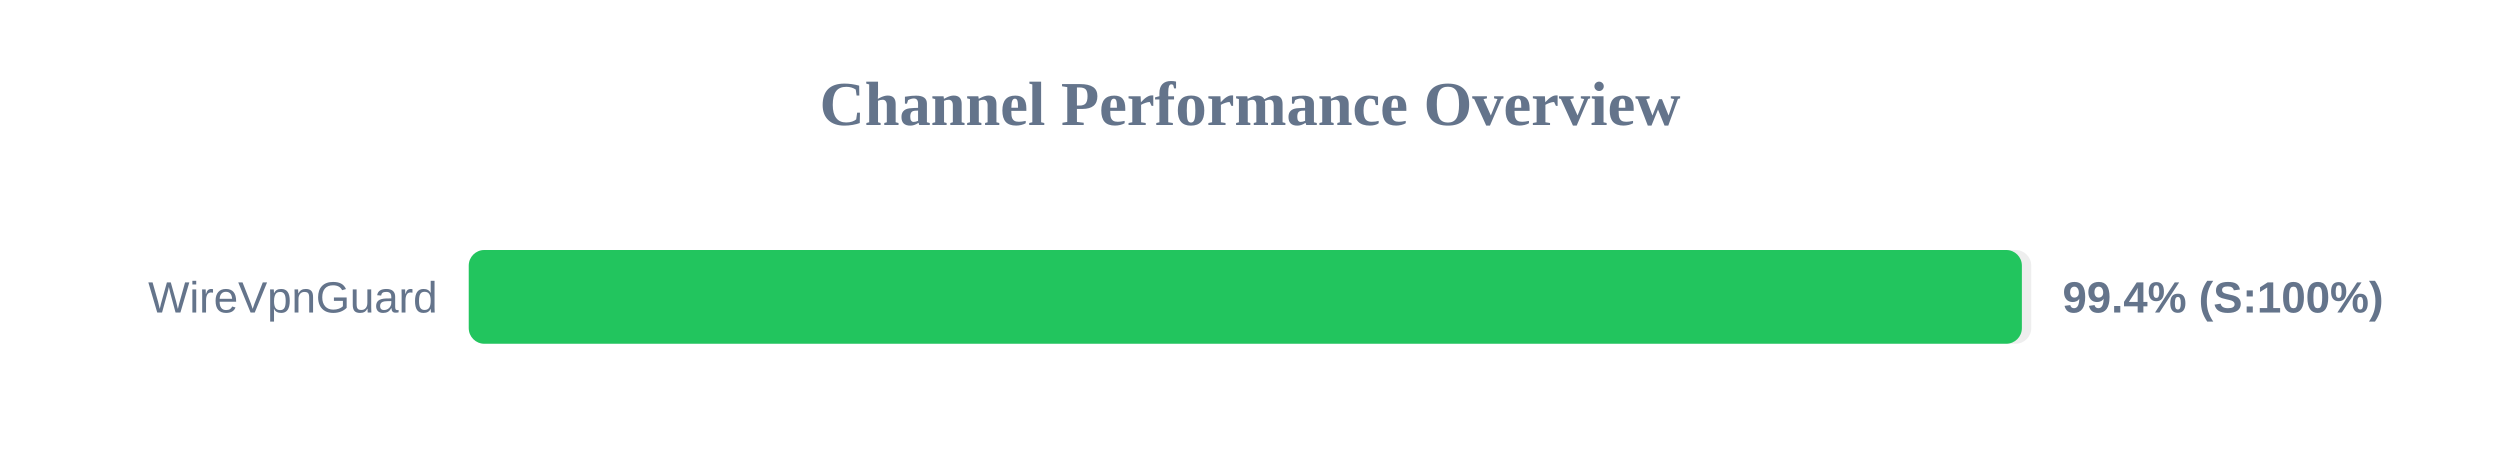
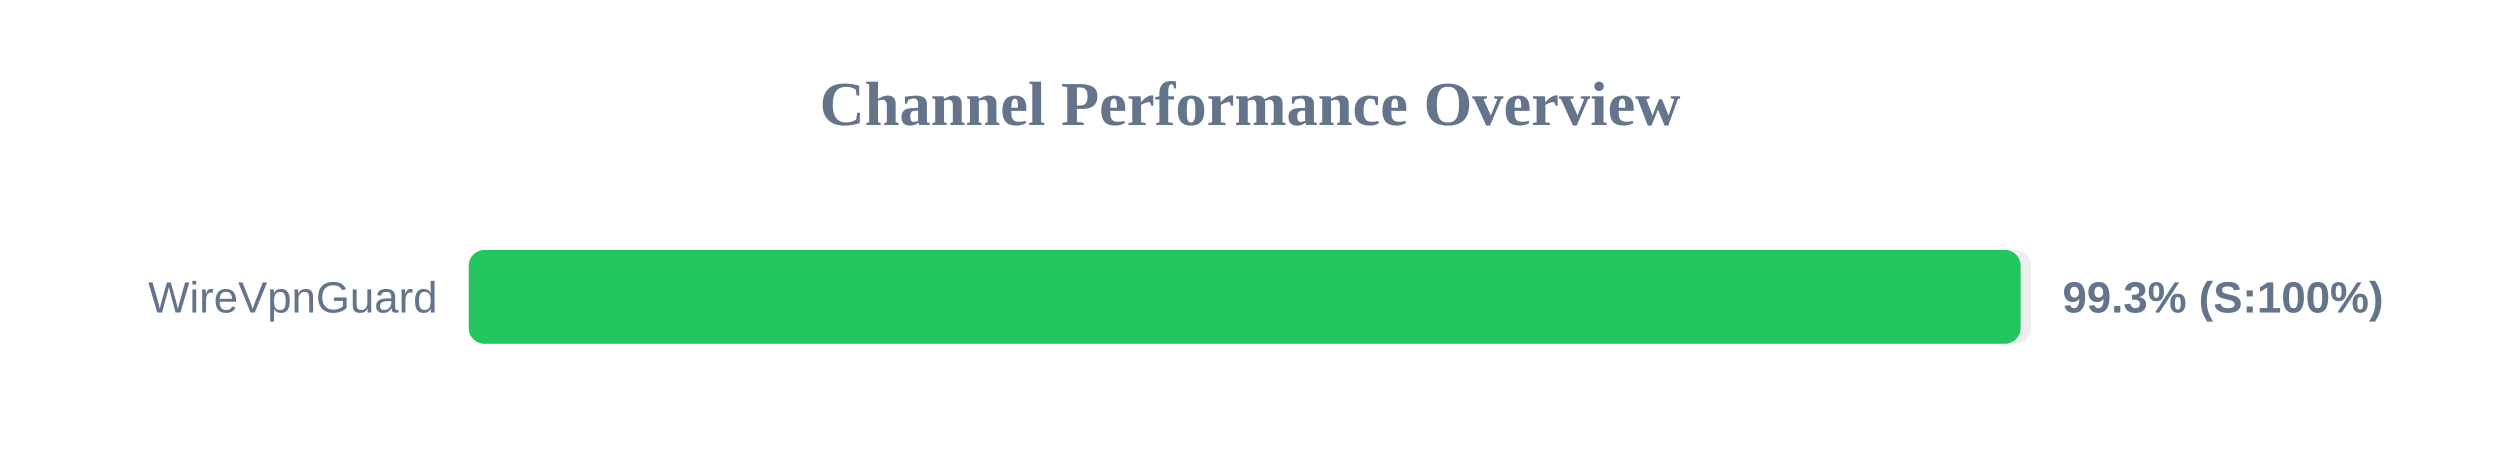
<svg xmlns="http://www.w3.org/2000/svg" width="800" height="150" version="1.1">
  <style>
        .row { font: 14px Arial; fill: #64748b; }
        .score { font: bold 14px Arial; fill: #64748b; }
    </style>
  <text x="400" y="40" text-anchor="middle" font-size="20px" font-weight="bold" fill="#64748b">Channel Performance Overview</text>
  <rect x="150" y="80" width="500" height="30" fill="#eee" rx="5" />
-   <rect x="150" y="80" width="497.0" height="30" fill="#22c55e" rx="5" />
+   <rect x="150" y="80" width="496.6" height="30" fill="#22c55e" rx="5" />
  <text x="140" y="100" text-anchor="end" class="row">WireVpnGuard</text>
-   <text x="660" y="100" text-anchor="start" class="score">99.4% (S:100%)</text>
+   <text x="660" y="100" text-anchor="start" class="score">99.3% (S:100%)</text>
</svg>
